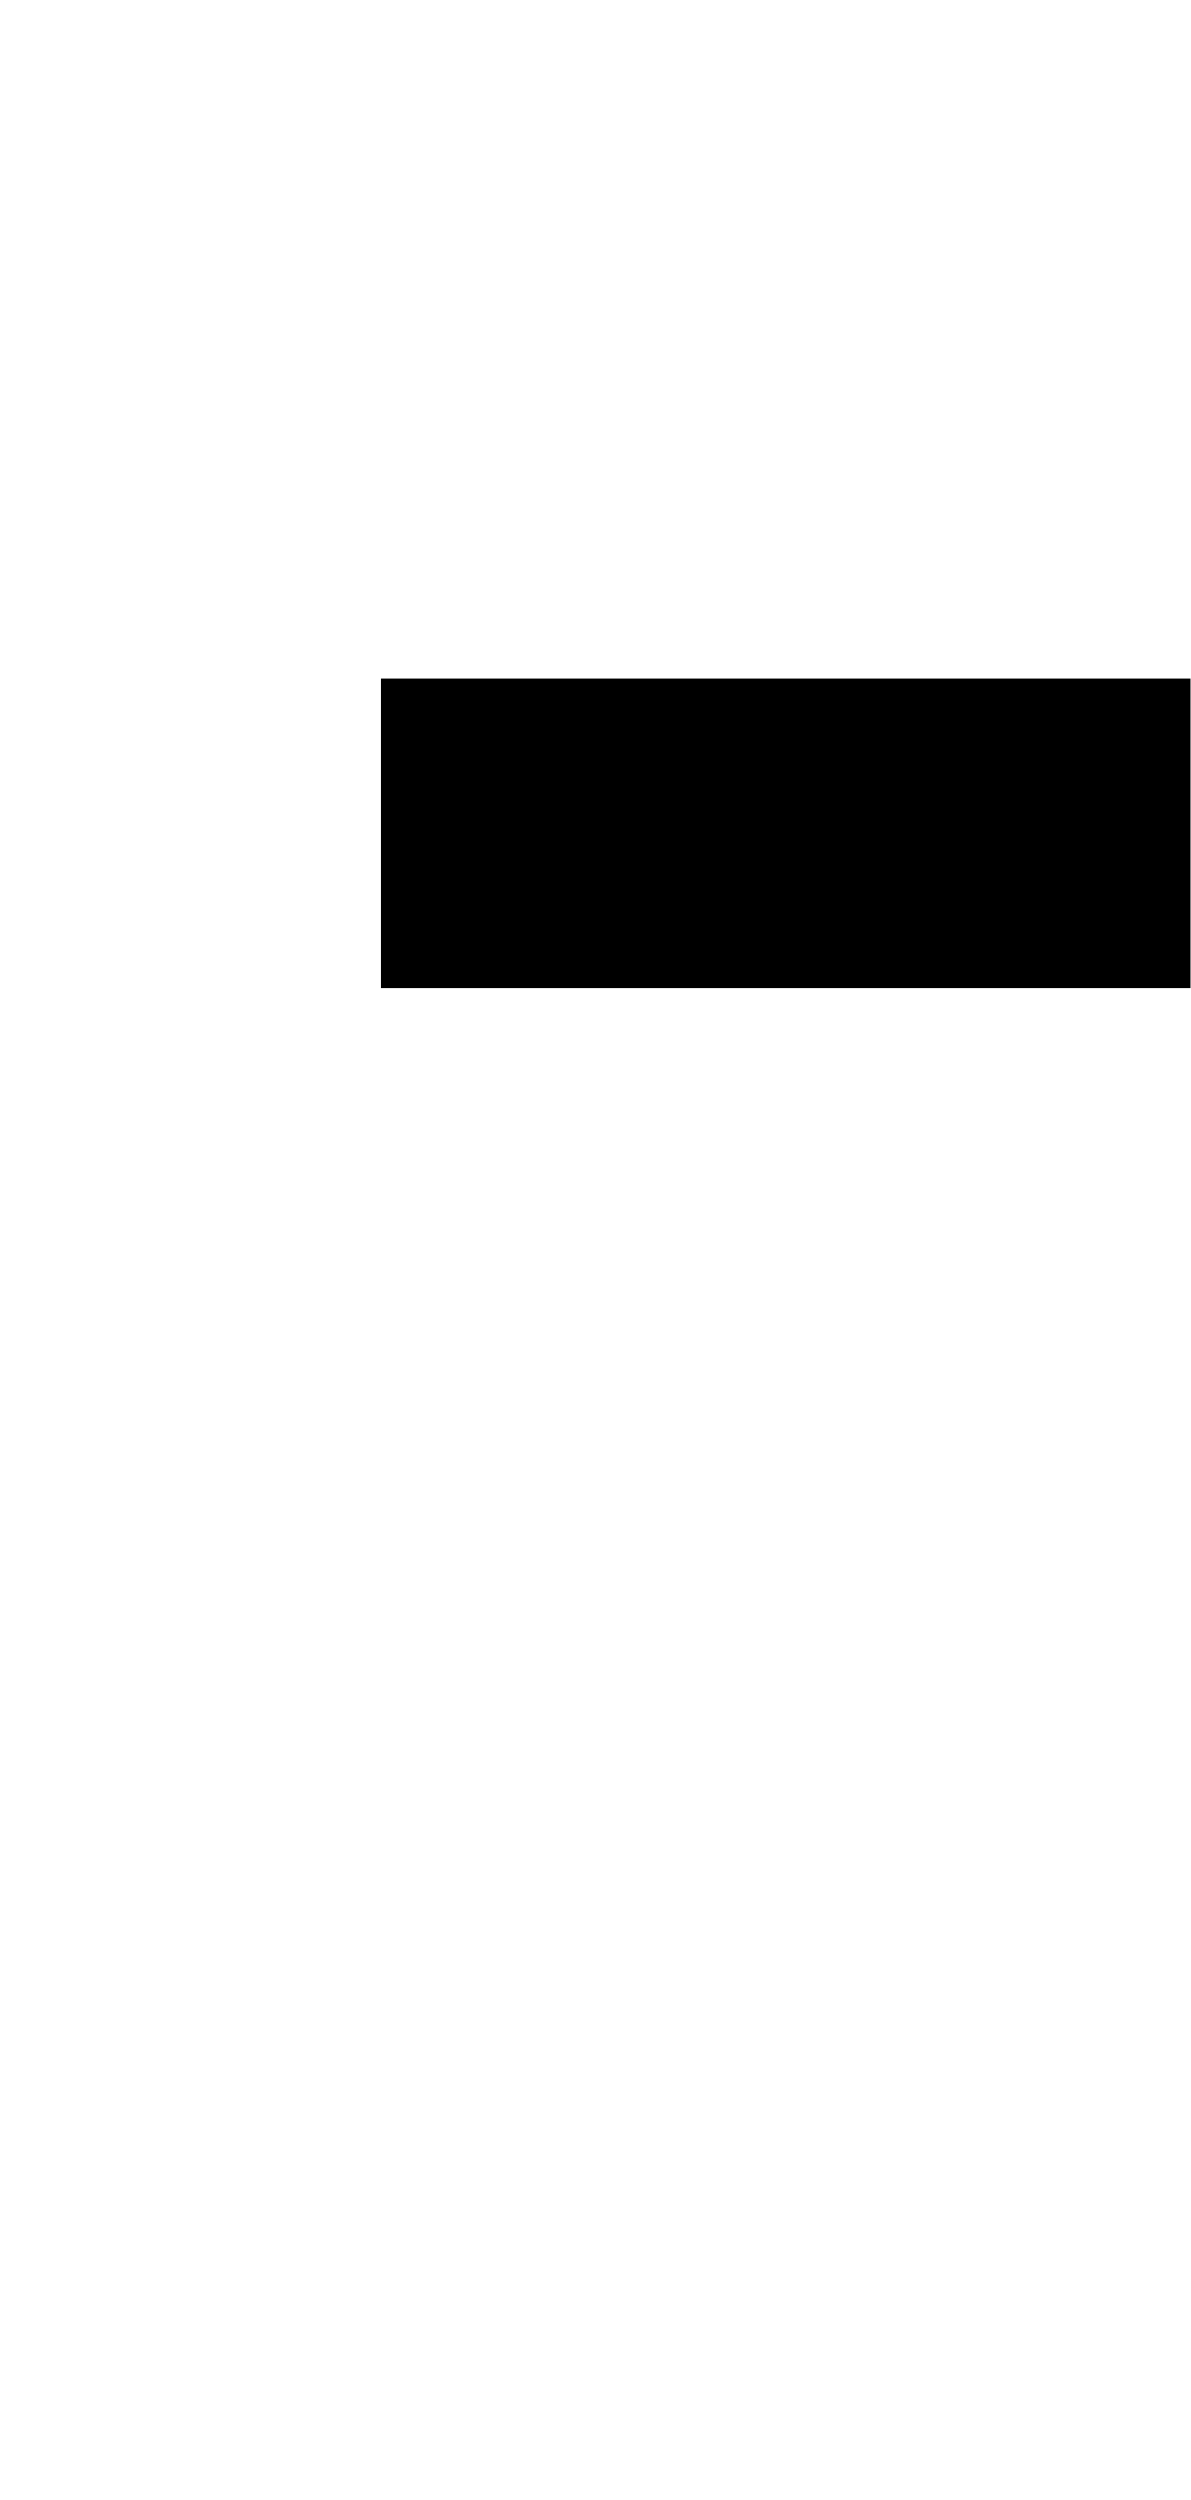
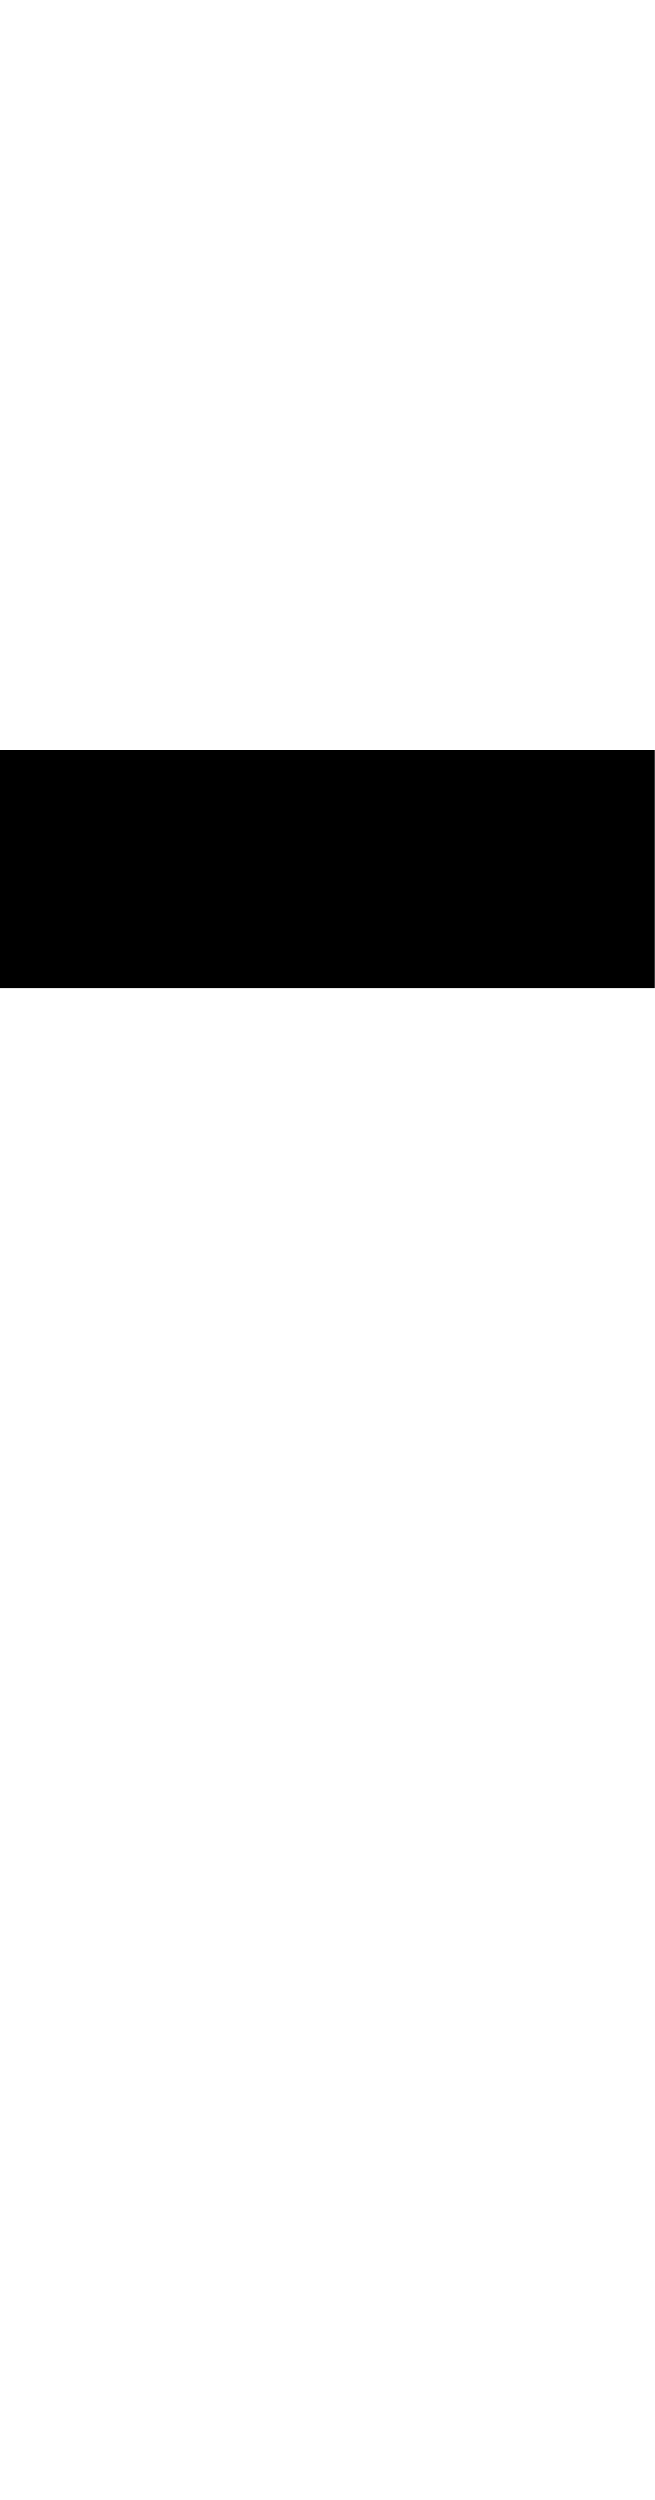
- <svg xmlns="http://www.w3.org/2000/svg" width="100" height="210" viewBox="0 0 100 210" fill="none">
-   <path d="M32 57V83H100V57H32Z" fill="black" />
+ <svg xmlns="http://www.w3.org/2000/svg" width="55" height="210" viewBox="0 0 55 210" fill="none">
+   <path d="M0 63V83H55V63H0Z" fill="black" />
</svg>
